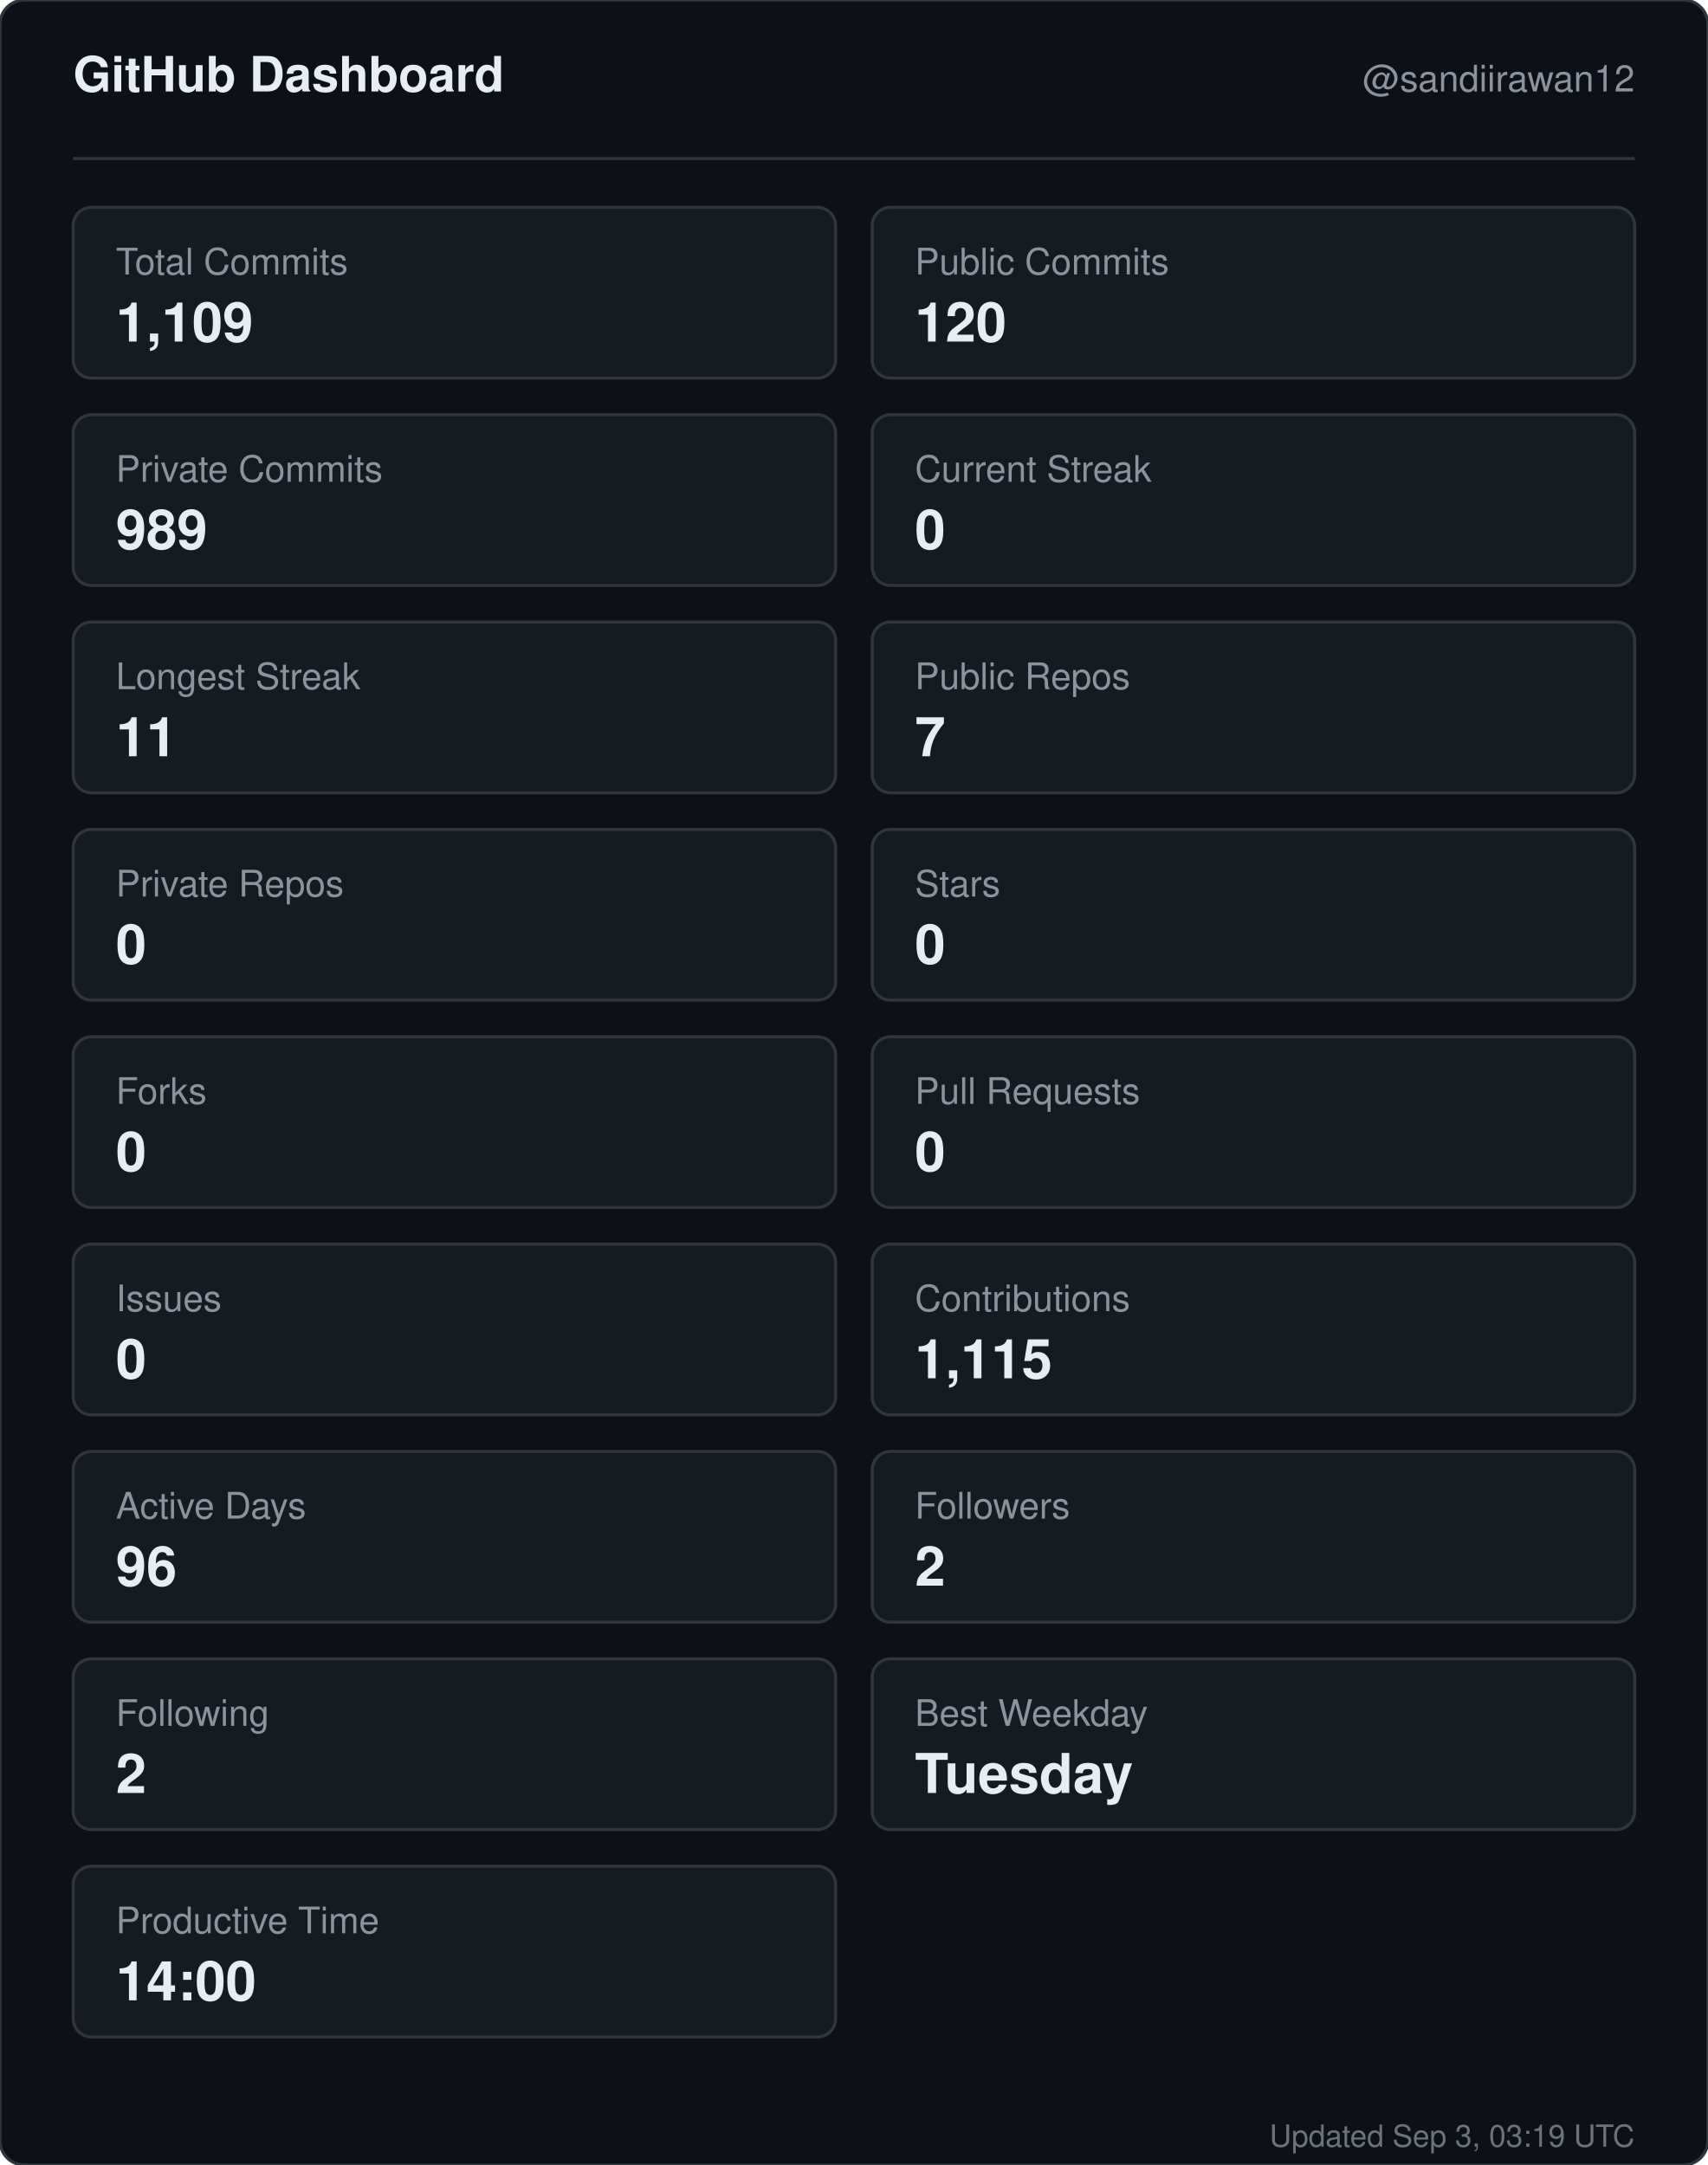
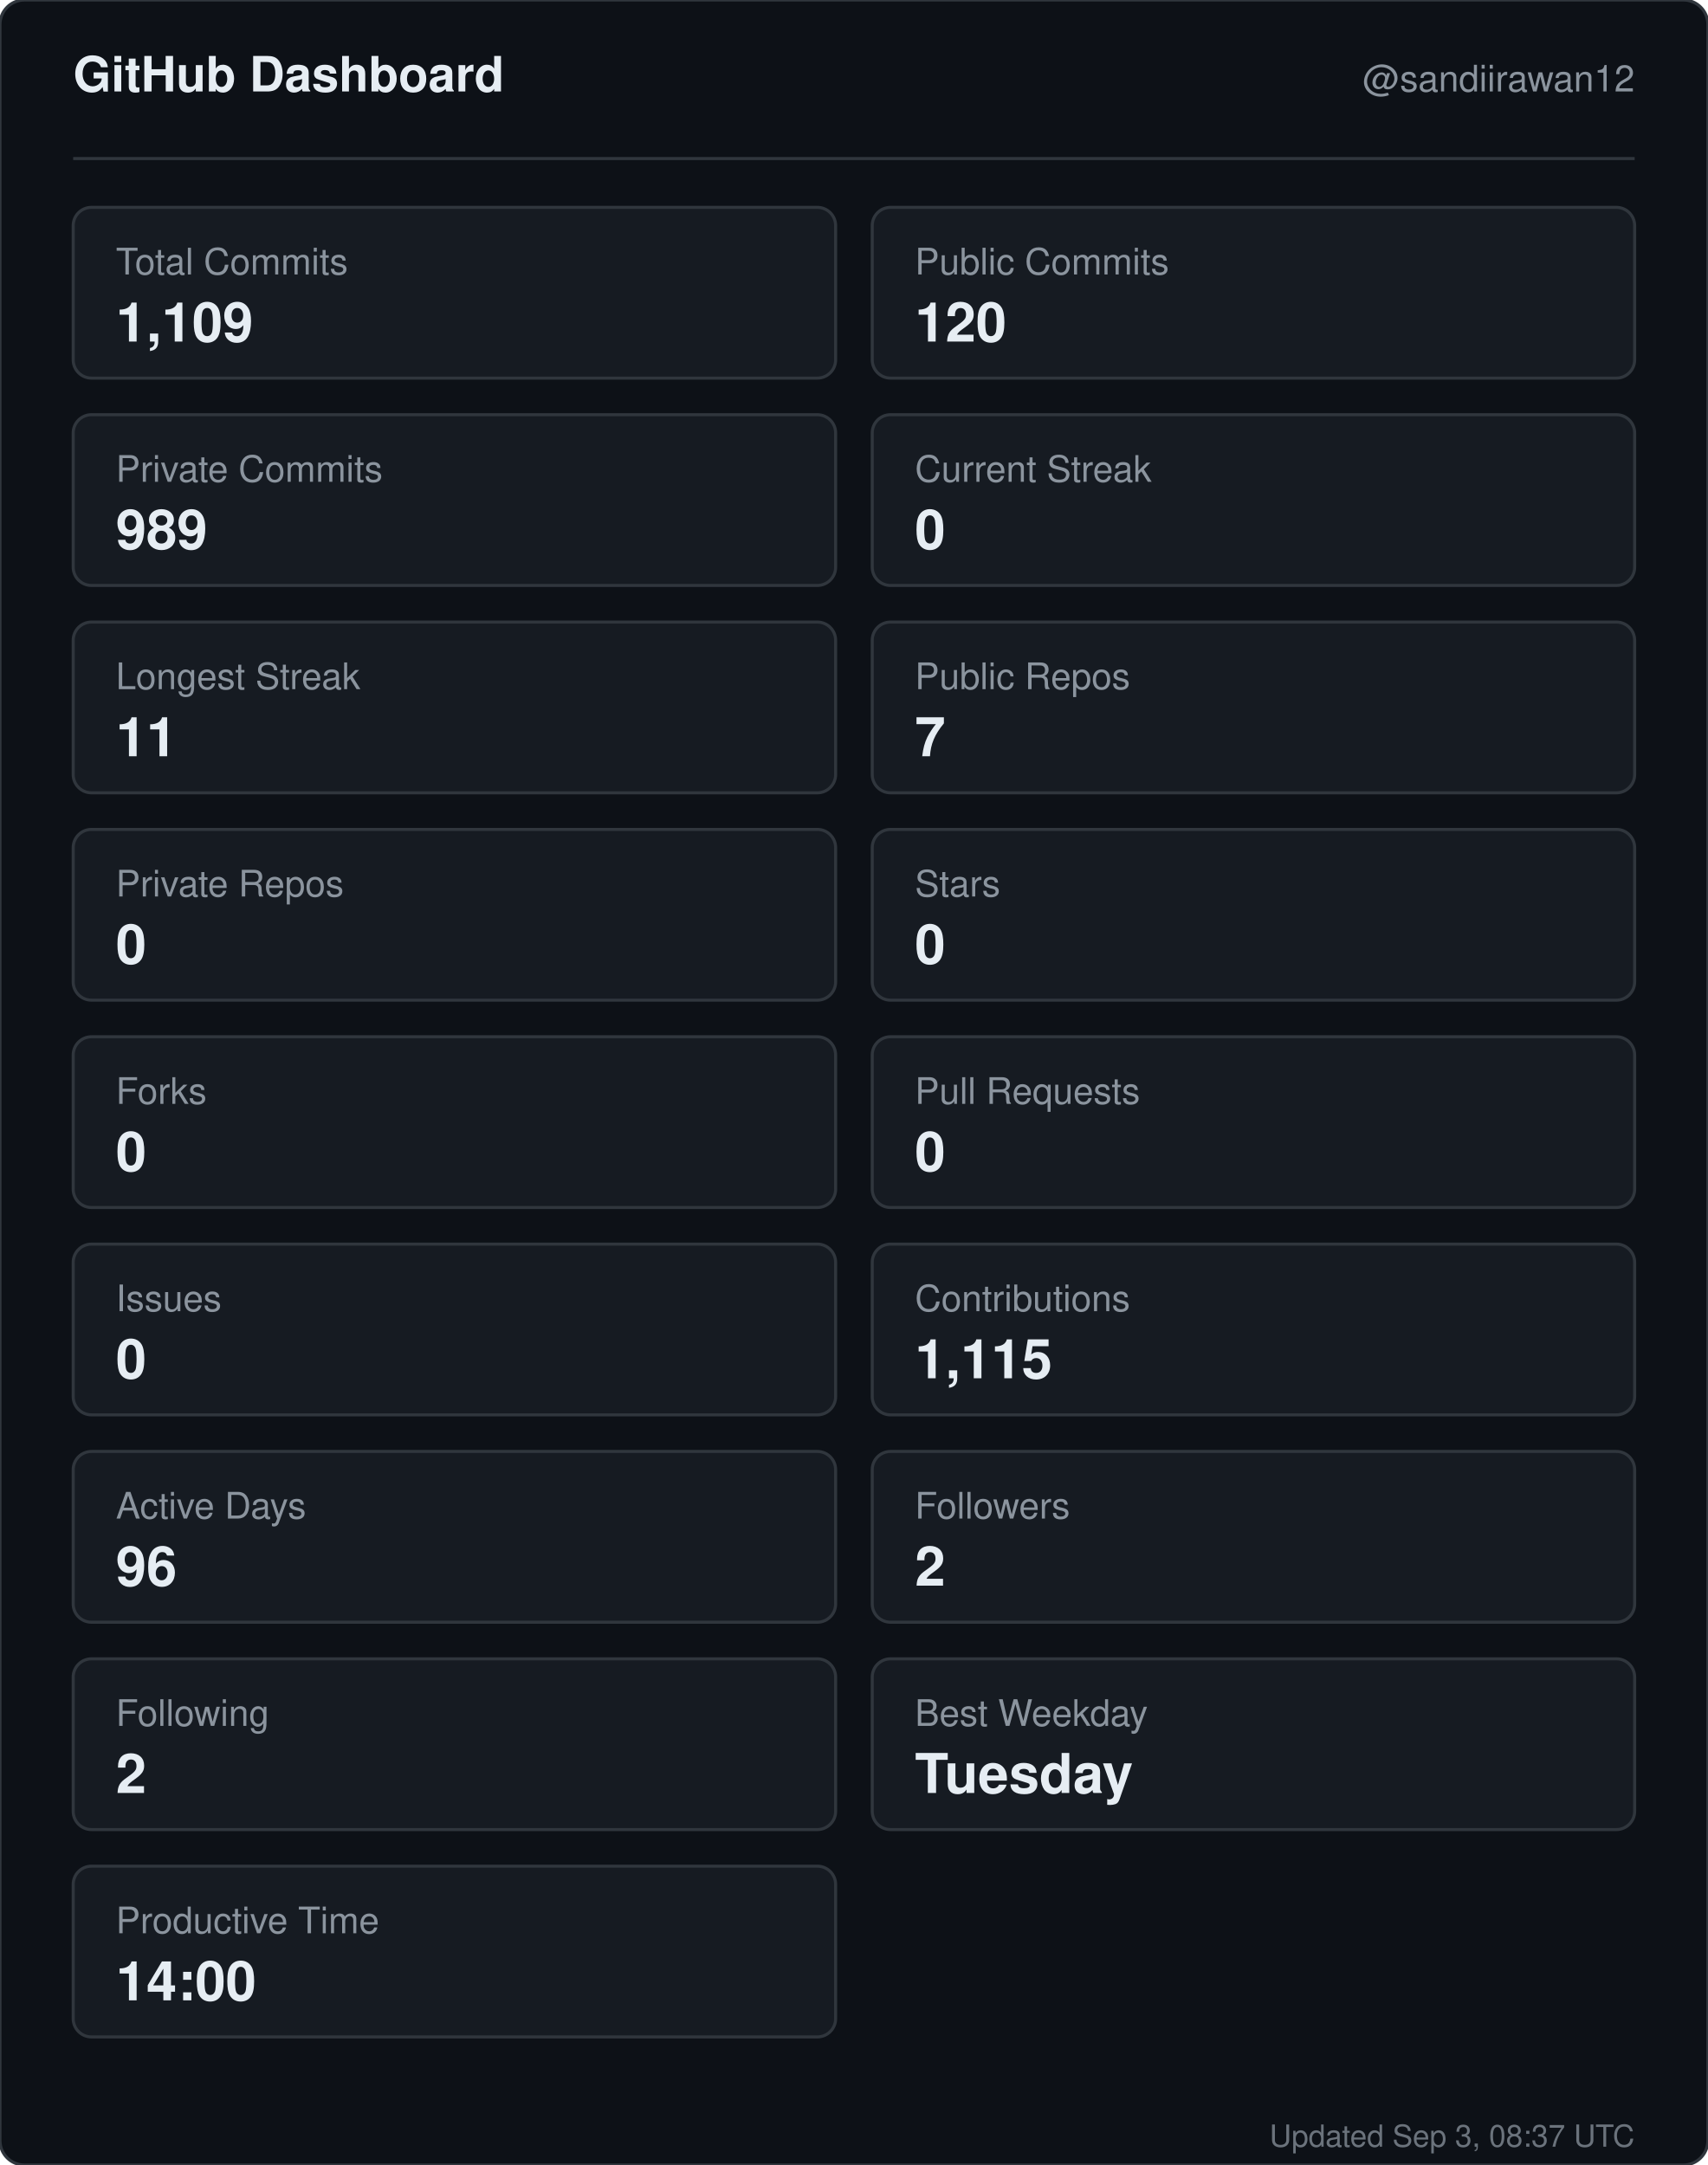
<svg xmlns="http://www.w3.org/2000/svg" width="560" height="710" viewBox="0 0 560 710" role="img" aria-label="GitHub dashboard for sandiirawan12">
  <rect width="560" height="710" rx="8" fill="#0d1117" stroke="#30363d" />
  <g font-family="-apple-system, BlinkMacSystemFont, Segoe UI, Helvetica, Arial, sans-serif">
    <text x="24" y="30" fill="#e6edf3" font-size="16" font-weight="700">GitHub Dashboard</text>
    <text x="536" y="30" fill="#8b949e" font-size="12" text-anchor="end">@sandiirawan12</text>
    <line x1="24" y1="52" x2="536" y2="52" stroke="#30363d" />
    <rect x="24" y="68" width="250" height="56" rx="6" fill="#161b22" stroke="#30363d" />
    <text x="38" y="90" fill="#8b949e" font-size="12">Total Commits</text>
    <text x="38" y="112" fill="#e6edf3" font-size="18" font-weight="700">1,109</text>
    <rect x="286" y="68" width="250" height="56" rx="6" fill="#161b22" stroke="#30363d" />
    <text x="300" y="90" fill="#8b949e" font-size="12">Public Commits</text>
    <text x="300" y="112" fill="#e6edf3" font-size="18" font-weight="700">120</text>
    <rect x="24" y="136" width="250" height="56" rx="6" fill="#161b22" stroke="#30363d" />
    <text x="38" y="158" fill="#8b949e" font-size="12">Private Commits</text>
    <text x="38" y="180" fill="#e6edf3" font-size="18" font-weight="700">989</text>
    <rect x="286" y="136" width="250" height="56" rx="6" fill="#161b22" stroke="#30363d" />
    <text x="300" y="158" fill="#8b949e" font-size="12">Current Streak</text>
    <text x="300" y="180" fill="#e6edf3" font-size="18" font-weight="700">0</text>
    <rect x="24" y="204" width="250" height="56" rx="6" fill="#161b22" stroke="#30363d" />
    <text x="38" y="226" fill="#8b949e" font-size="12">Longest Streak</text>
    <text x="38" y="248" fill="#e6edf3" font-size="18" font-weight="700">11</text>
    <rect x="286" y="204" width="250" height="56" rx="6" fill="#161b22" stroke="#30363d" />
    <text x="300" y="226" fill="#8b949e" font-size="12">Public Repos</text>
    <text x="300" y="248" fill="#e6edf3" font-size="18" font-weight="700">7</text>
    <rect x="24" y="272" width="250" height="56" rx="6" fill="#161b22" stroke="#30363d" />
    <text x="38" y="294" fill="#8b949e" font-size="12">Private Repos</text>
    <text x="38" y="316" fill="#e6edf3" font-size="18" font-weight="700">0</text>
    <rect x="286" y="272" width="250" height="56" rx="6" fill="#161b22" stroke="#30363d" />
    <text x="300" y="294" fill="#8b949e" font-size="12">Stars</text>
    <text x="300" y="316" fill="#e6edf3" font-size="18" font-weight="700">0</text>
    <rect x="24" y="340" width="250" height="56" rx="6" fill="#161b22" stroke="#30363d" />
    <text x="38" y="362" fill="#8b949e" font-size="12">Forks</text>
    <text x="38" y="384" fill="#e6edf3" font-size="18" font-weight="700">0</text>
    <rect x="286" y="340" width="250" height="56" rx="6" fill="#161b22" stroke="#30363d" />
    <text x="300" y="362" fill="#8b949e" font-size="12">Pull Requests</text>
    <text x="300" y="384" fill="#e6edf3" font-size="18" font-weight="700">0</text>
    <rect x="24" y="408" width="250" height="56" rx="6" fill="#161b22" stroke="#30363d" />
    <text x="38" y="430" fill="#8b949e" font-size="12">Issues</text>
    <text x="38" y="452" fill="#e6edf3" font-size="18" font-weight="700">0</text>
    <rect x="286" y="408" width="250" height="56" rx="6" fill="#161b22" stroke="#30363d" />
    <text x="300" y="430" fill="#8b949e" font-size="12">Contributions</text>
    <text x="300" y="452" fill="#e6edf3" font-size="18" font-weight="700">1,115</text>
    <rect x="24" y="476" width="250" height="56" rx="6" fill="#161b22" stroke="#30363d" />
    <text x="38" y="498" fill="#8b949e" font-size="12">Active Days</text>
    <text x="38" y="520" fill="#e6edf3" font-size="18" font-weight="700">96</text>
    <rect x="286" y="476" width="250" height="56" rx="6" fill="#161b22" stroke="#30363d" />
    <text x="300" y="498" fill="#8b949e" font-size="12">Followers</text>
    <text x="300" y="520" fill="#e6edf3" font-size="18" font-weight="700">2</text>
    <rect x="24" y="544" width="250" height="56" rx="6" fill="#161b22" stroke="#30363d" />
    <text x="38" y="566" fill="#8b949e" font-size="12">Following</text>
    <text x="38" y="588" fill="#e6edf3" font-size="18" font-weight="700">2</text>
    <rect x="286" y="544" width="250" height="56" rx="6" fill="#161b22" stroke="#30363d" />
    <text x="300" y="566" fill="#8b949e" font-size="12">Best Weekday</text>
    <text x="300" y="588" fill="#e6edf3" font-size="18" font-weight="700">Tuesday</text>
    <rect x="24" y="612" width="250" height="56" rx="6" fill="#161b22" stroke="#30363d" />
    <text x="38" y="634" fill="#8b949e" font-size="12">Productive Time</text>
    <text x="38" y="656" fill="#e6edf3" font-size="18" font-weight="700">14:00</text>
-     <text x="536" y="704" fill="#8b949e" font-size="10" text-anchor="end" opacity="0.75">Updated Sep 3, 03:19 UTC</text>
+     <text x="536" y="704" fill="#8b949e" font-size="10" text-anchor="end" opacity="0.75">Updated Sep 3, 08:37 UTC</text>
  </g>
</svg>
